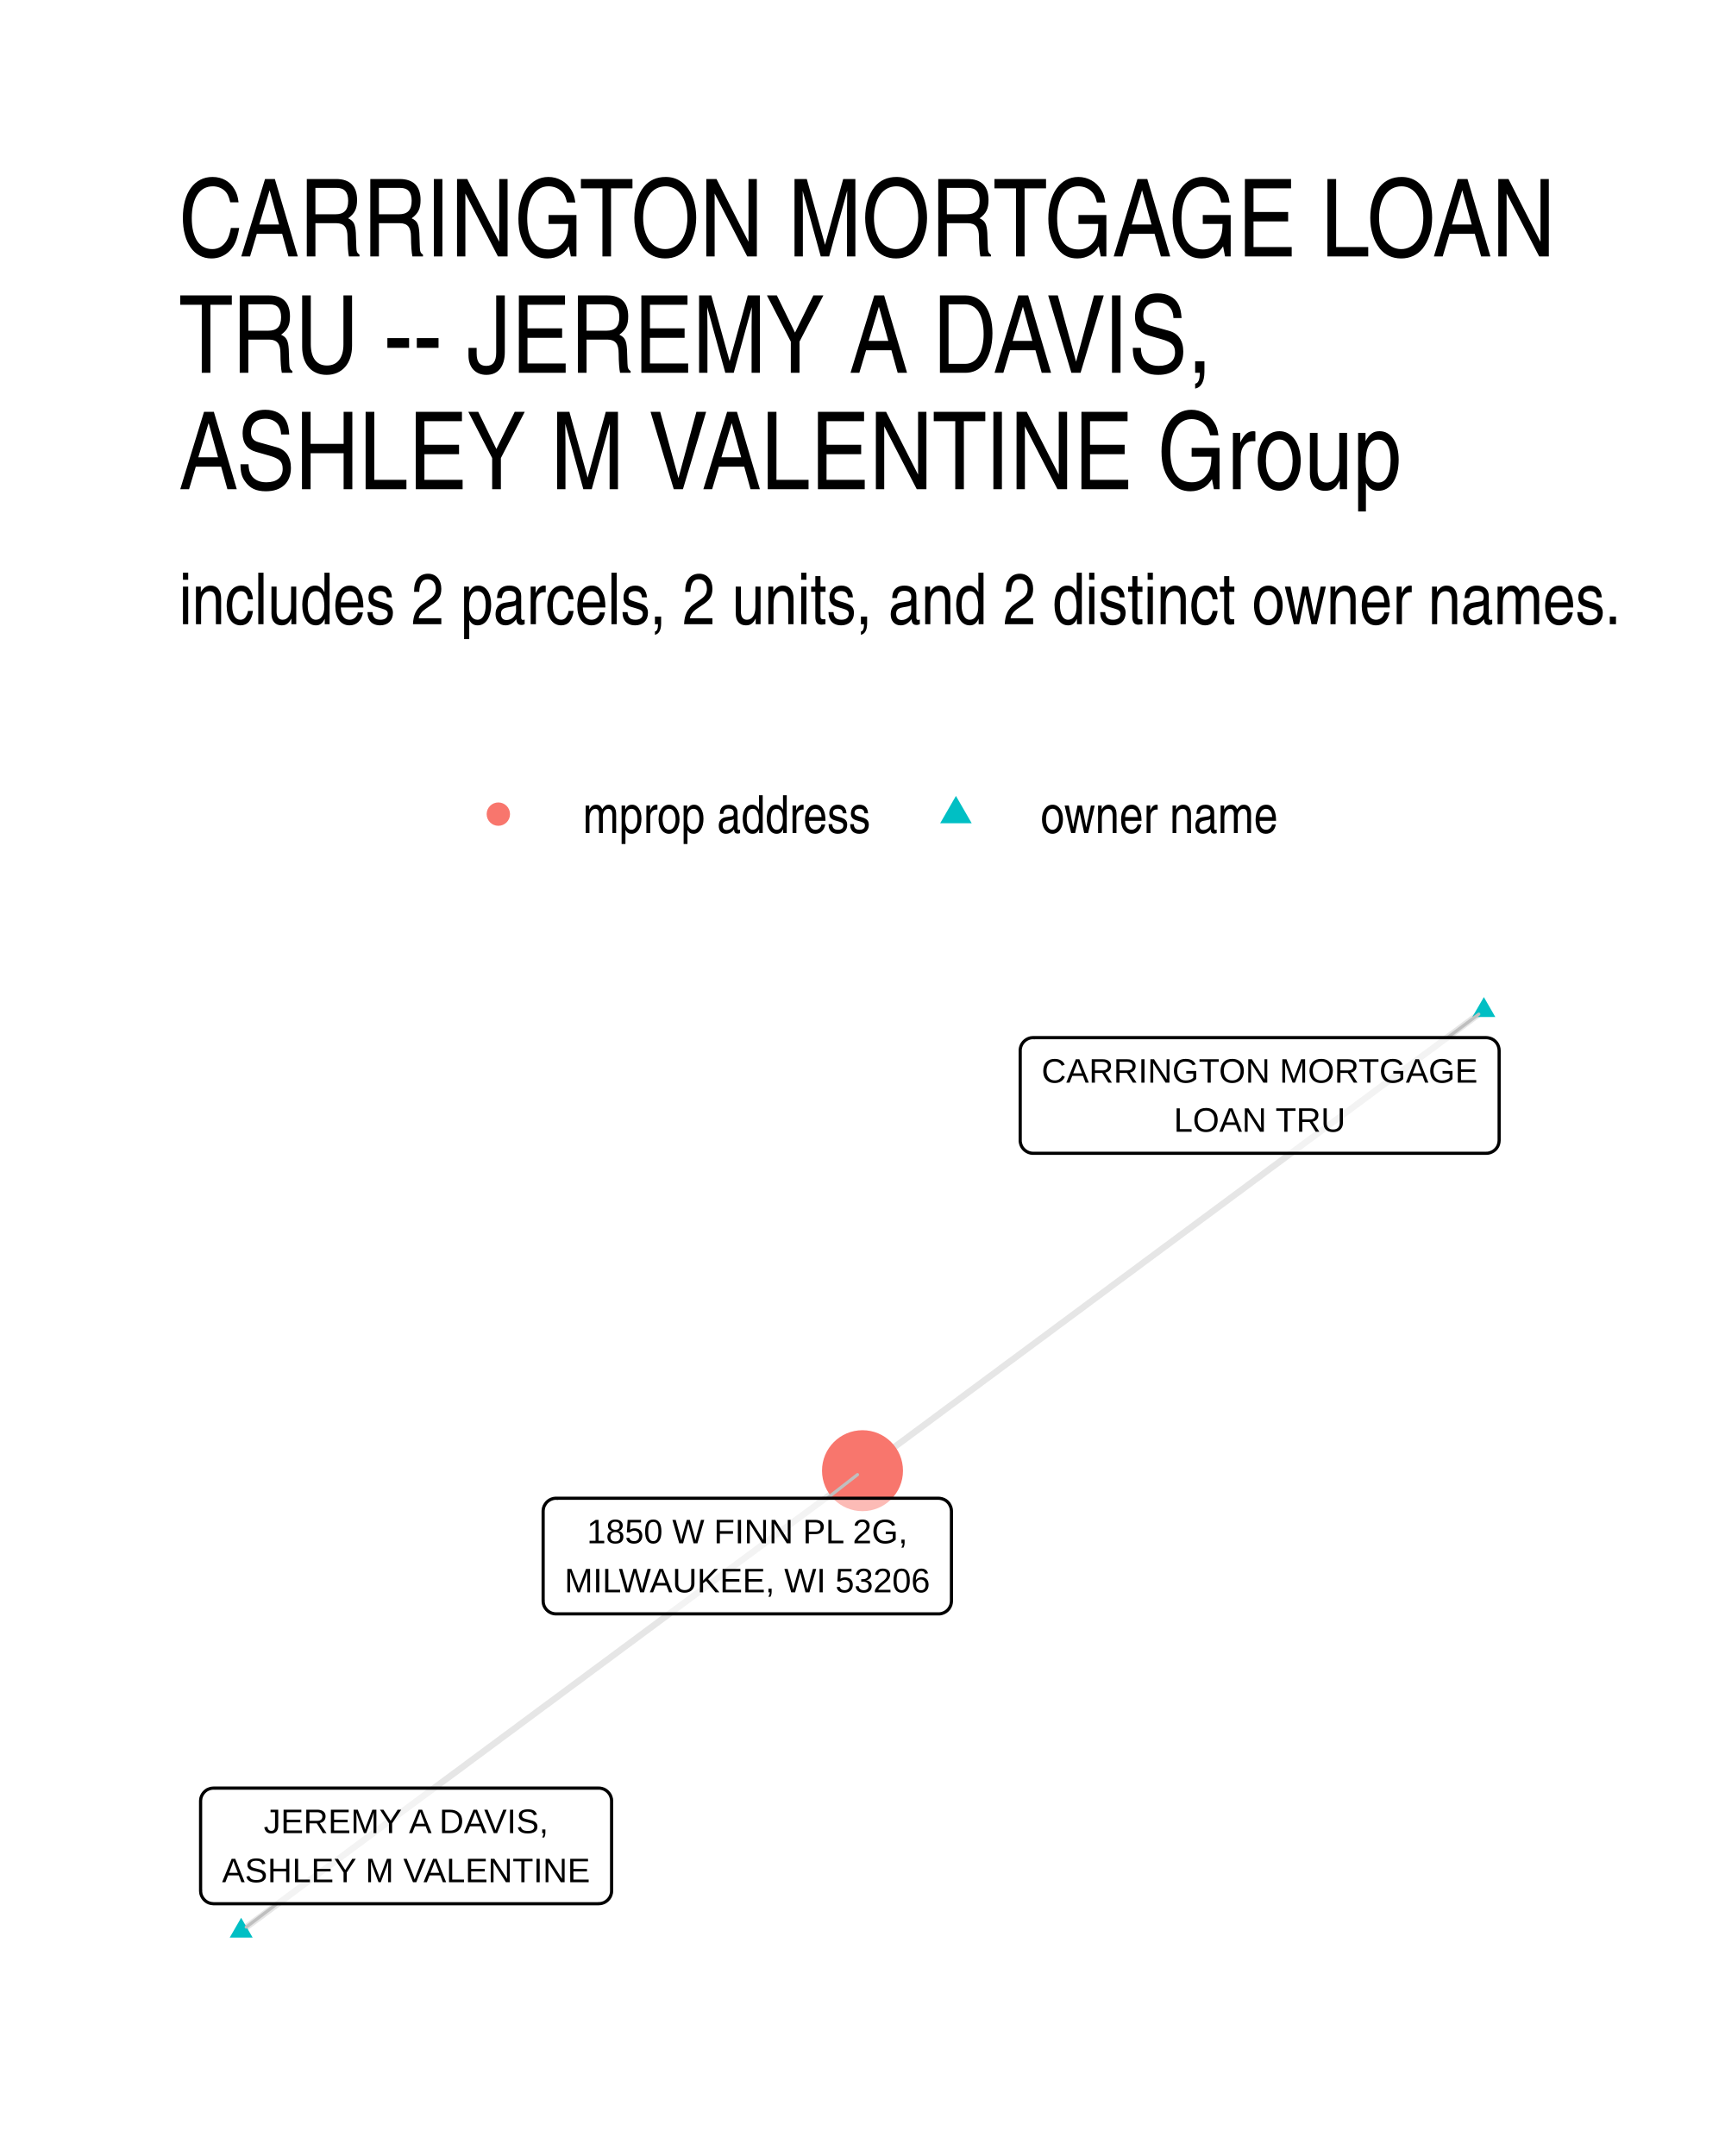
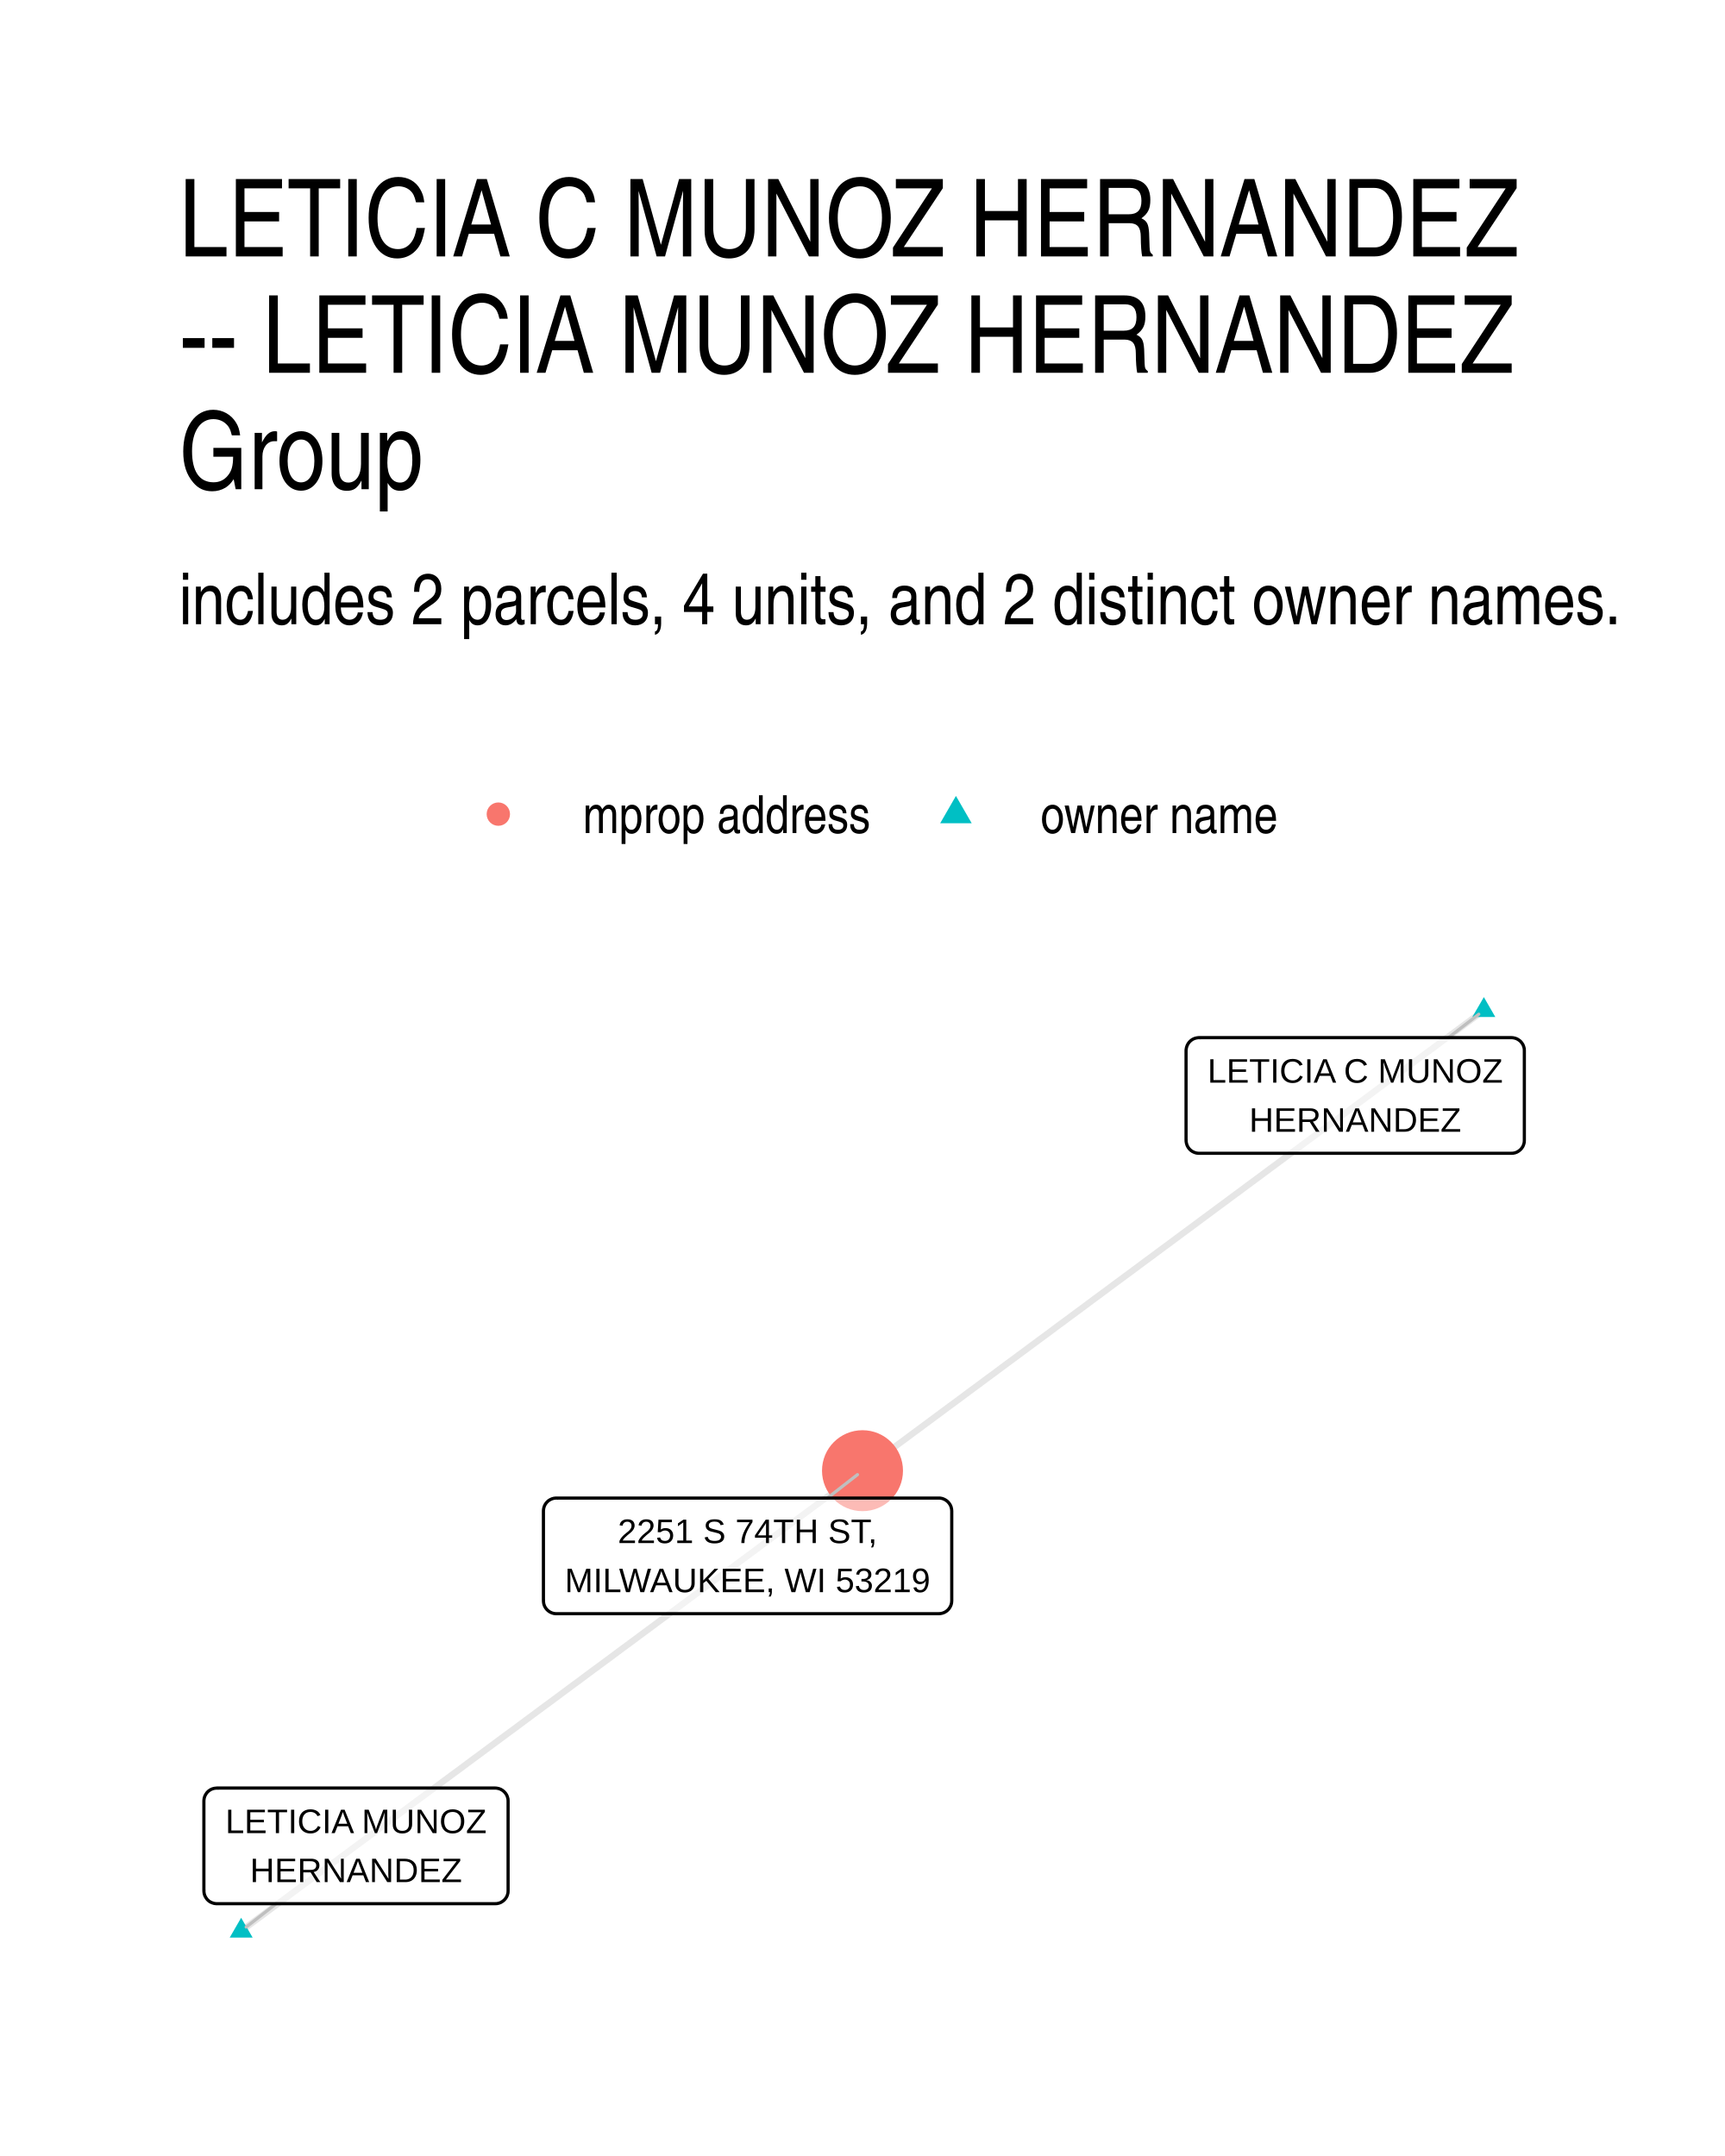
<svg xmlns="http://www.w3.org/2000/svg" width="288.00pt" height="360.00pt" viewBox="0 0 288.00 360.00">
  <g class="svglite">
    <defs>
      <style type="text/css">
    .svglite line, .svglite polyline, .svglite polygon, .svglite path, .svglite rect, .svglite circle {
      fill: none;
      stroke: #000000;
      stroke-linecap: round;
      stroke-linejoin: round;
      stroke-miterlimit: 10.00;
    }
    .svglite text {
      white-space: pre;
    }
    .svglite g.glyphgroup path {
      fill: inherit;
      stroke: none;
    }
  </style>
    </defs>
    <rect width="100%" height="100%" style="stroke: none; fill: #FFFFFF;" />
    <defs>
      <clipPath id="cpMC4wMHwyODguMDB8MC4wMHwzNjAuMDA=">
        <rect x="0.00" y="0.00" width="288.00" height="360.00" />
      </clipPath>
    </defs>
    <g clip-path="url(#cpMC4wMHwyODguMDB8MC4wMHwzNjAuMDA=)">
      <rect x="0.00" y="0" width="288.00" height="360.00" style="stroke-width: 1.07; stroke: none; fill: #FFFFFF;" />
    </g>
    <defs>
      <clipPath id="cpMjkuODl8MjU4LjExfDE2MS4wMnwzMzAuMTE=">
        <rect x="29.89" y="161.02" width="228.22" height="169.09" />
      </clipPath>
    </defs>
    <g clip-path="url(#cpMjkuODl8MjU4LjExfDE2MS4wMnwzMzAuMTE=)">
      <polyline points="247.74,168.70 246.69,169.48 245.64,170.26 244.59,171.03 243.55,171.81 242.50,172.59 241.45,173.36 240.40,174.14 239.36,174.92 238.31,175.69 237.26,176.47 236.21,177.24 235.16,178.02 234.12,178.80 233.07,179.57 232.02,180.35 230.97,181.13 229.92,181.90 228.88,182.68 227.83,183.46 226.78,184.23 225.73,185.01 224.69,185.79 223.64,186.56 222.59,187.34 221.54,188.12 220.49,188.89 219.45,189.67 218.40,190.44 217.35,191.22 216.30,192.00 215.25,192.77 214.21,193.55 213.16,194.33 212.11,195.10 211.06,195.88 210.02,196.66 208.97,197.43 207.92,198.21 206.87,198.99 205.82,199.76 204.78,200.54 203.73,201.31 202.68,202.09 201.63,202.87 200.58,203.64 199.54,204.42 198.49,205.20 197.44,205.97 196.39,206.75 195.35,207.53 194.30,208.30 193.25,209.08 192.20,209.86 191.15,210.63 190.11,211.41 189.06,212.19 188.01,212.96 186.96,213.74 185.91,214.51 184.87,215.29 183.82,216.07 182.77,216.84 181.72,217.62 180.68,218.40 179.63,219.17 178.58,219.95 177.53,220.73 176.48,221.50 175.44,222.28 174.39,223.06 173.34,223.83 172.29,224.61 171.24,225.39 170.20,226.16 169.15,226.94 168.10,227.71 167.05,228.49 166.01,229.27 164.96,230.04 163.91,230.82 162.86,231.60 161.81,232.37 160.77,233.15 159.72,233.93 158.67,234.70 157.62,235.48 156.57,236.26 155.53,237.03 154.48,237.81 153.43,238.59 152.38,239.36 151.34,240.14 150.29,240.91 149.24,241.69 148.19,242.47 147.14,243.24 146.10,244.02 145.05,244.80 144.00,245.57 " style="stroke-width: 1.07; stroke: #000000; stroke-opacity: 0.10; stroke-linecap: butt;" />
      <polyline points="40.26,322.43 41.31,321.65 42.36,320.87 43.41,320.10 44.45,319.32 45.50,318.54 46.55,317.77 47.60,316.99 48.64,316.22 49.69,315.44 50.74,314.66 51.79,313.89 52.84,313.11 53.88,312.33 54.93,311.56 55.98,310.78 57.03,310.01 58.08,309.23 59.12,308.45 60.17,307.68 61.22,306.90 62.27,306.12 63.31,305.35 64.36,304.57 65.41,303.80 66.46,303.02 67.51,302.24 68.55,301.47 69.60,300.69 70.65,299.91 71.70,299.14 72.75,298.36 73.79,297.58 74.84,296.81 75.89,296.03 76.94,295.26 77.98,294.48 79.03,293.70 80.08,292.93 81.13,292.15 82.18,291.37 83.22,290.60 84.27,289.82 85.32,289.05 86.37,288.27 87.42,287.49 88.46,286.72 89.51,285.94 90.56,285.16 91.61,284.39 92.66,283.61 93.70,282.84 94.75,282.06 95.80,281.28 96.85,280.51 97.89,279.73 98.94,278.95 99.99,278.18 101.04,277.40 102.09,276.63 103.13,275.85 104.18,275.07 105.23,274.30 106.28,273.52 107.33,272.74 108.37,271.97 109.42,271.19 110.47,270.41 111.52,269.64 112.56,268.86 113.61,268.09 114.66,267.31 115.71,266.53 116.76,265.76 117.80,264.98 118.85,264.20 119.90,263.43 120.95,262.65 122.00,261.88 123.04,261.10 124.09,260.32 125.14,259.55 126.19,258.77 127.23,257.99 128.28,257.22 129.33,256.44 130.38,255.67 131.43,254.89 132.47,254.11 133.52,253.34 134.57,252.56 135.62,251.78 136.67,251.01 137.71,250.23 138.76,249.46 139.81,248.68 140.86,247.90 141.90,247.13 142.95,246.35 144.00,245.57 " style="stroke-width: 1.07; stroke: #000000; stroke-opacity: 0.10; stroke-linecap: butt;" />
      <polygon points="247.74,166.49 249.65,169.81 245.82,169.81 " style="stroke-width: 0.71; stroke: none; fill: #00BFC4;" />
      <polygon points="40.26,320.22 42.18,323.53 38.35,323.53 " style="stroke-width: 0.71; stroke: none; fill: #00BFC4;" />
      <circle cx="144.00" cy="245.57" r="6.76" style="stroke-width: 0.71; stroke: none; fill: #F8766D;" />
-       <line x1="241.67" y1="173.26" x2="246.89" y2="169.34" style="stroke-width: 0.53; stroke: #BFBFBF;" />
-       <line x1="46.25" y1="317.88" x2="41.11" y2="321.78" style="stroke-width: 0.53; stroke: #BFBFBF;" />
-       <line x1="138.10" y1="250.17" x2="143.16" y2="246.23" style="stroke-width: 0.53; stroke: #BFBFBF;" />
-       <polygon points="172.49,192.57 248.13,192.57 248.05,192.57 248.39,192.56 248.73,192.49 249.06,192.36 249.36,192.19 249.63,191.97 249.86,191.71 250.05,191.42 250.18,191.10 250.26,190.76 250.29,190.41 250.29,190.41 250.29,175.42 250.29,175.42 250.26,175.07 250.18,174.74 250.05,174.42 249.86,174.12 249.63,173.86 249.36,173.64 249.06,173.47 248.73,173.35 248.39,173.28 248.13,173.26 172.49,173.26 172.75,173.28 172.40,173.26 172.05,173.30 171.72,173.40 171.41,173.55 171.12,173.75 170.87,173.99 170.66,174.27 170.50,174.57 170.39,174.90 170.33,175.25 170.33,175.42 170.33,190.41 170.33,190.24 170.33,190.59 170.39,190.93 170.50,191.26 170.66,191.57 170.87,191.84 171.12,192.08 171.41,192.28 171.72,192.43 172.05,192.53 172.40,192.57 " style="stroke-width: 0.53; fill: #FFFFFF; fill-opacity: 0.50;" />
-       <text x="210.31" y="180.78" text-anchor="middle" style="font-size: 5.69px; font-family: &quot;Liberation Sans&quot;;" textLength="72.77px" lengthAdjust="spacingAndGlyphs">CARRINGTON MORTGAGE</text>
-       <text x="210.31" y="188.97" text-anchor="middle" style="font-size: 5.69px; font-family: &quot;Liberation Sans&quot;;" textLength="28.64px" lengthAdjust="spacingAndGlyphs">LOAN TRU</text>
-       <polygon points="35.65,317.88 99.95,317.88 99.87,317.87 100.21,317.86 100.55,317.79 100.88,317.67 101.18,317.49 101.45,317.27 101.68,317.01 101.87,316.72 102.00,316.40 102.09,316.06 102.11,315.72 102.11,315.72 102.11,300.73 102.11,300.73 102.09,300.38 102.00,300.04 101.87,299.72 101.68,299.43 101.45,299.17 101.18,298.95 100.88,298.77 100.55,298.65 100.21,298.58 99.95,298.57 35.65,298.57 35.91,298.58 35.57,298.57 35.22,298.61 34.89,298.71 34.57,298.85 34.29,299.05 34.04,299.29 33.83,299.57 33.66,299.88 33.55,300.21 33.50,300.55 33.49,300.73 33.49,315.72 33.50,315.54 33.50,315.89 33.55,316.23 33.66,316.56 33.83,316.87 34.04,317.15 34.29,317.39 34.57,317.59 34.89,317.74 35.22,317.83 35.57,317.87 " style="stroke-width: 0.53; fill: #FFFFFF; fill-opacity: 0.50;" />
-       <text x="67.80" y="306.08" text-anchor="middle" style="font-size: 5.69px; font-family: &quot;Liberation Sans&quot;;" textLength="47.53px" lengthAdjust="spacingAndGlyphs">JEREMY A DAVIS,</text>
-       <text x="67.80" y="314.28" text-anchor="middle" style="font-size: 5.69px; font-family: &quot;Liberation Sans&quot;;" textLength="61.42px" lengthAdjust="spacingAndGlyphs">ASHLEY M VALENTINE</text>
-       <polygon points="92.84,269.48 156.69,269.48 156.60,269.48 156.95,269.47 157.29,269.40 157.62,269.27 157.92,269.10 158.19,268.88 158.42,268.62 158.60,268.33 158.74,268.01 158.82,267.67 158.85,267.32 158.85,267.32 158.85,252.33 158.85,252.33 158.82,251.98 158.74,251.65 158.60,251.33 158.42,251.03 158.19,250.77 157.92,250.55 157.62,250.38 157.29,250.26 156.95,250.19 156.69,250.17 92.84,250.17 93.10,250.19 92.75,250.17 92.41,250.21 92.07,250.31 91.76,250.46 91.47,250.66 91.22,250.90 91.02,251.18 90.85,251.48 90.74,251.81 90.69,252.16 90.68,252.33 90.68,267.32 90.69,267.15 90.69,267.50 90.74,267.84 90.85,268.17 91.02,268.48 91.22,268.75 91.47,268.99 91.76,269.19 92.07,269.34 92.41,269.44 92.75,269.48 " style="stroke-width: 0.53; fill: #FFFFFF; fill-opacity: 0.50;" />
-       <text x="124.77" y="257.69" text-anchor="middle" style="font-size: 5.69px; font-family: &quot;Liberation Sans&quot;;" textLength="53.47px" lengthAdjust="spacingAndGlyphs">1850 W FINN PL 2G,</text>
-       <text x="124.77" y="265.88" text-anchor="middle" style="font-size: 5.69px; font-family: &quot;Liberation Sans&quot;;" textLength="60.97px" lengthAdjust="spacingAndGlyphs">MILWAUKEE, WI 53206</text>
+       <line x1="241.82" y1="173.26" x2="246.89" y2="169.35" style="stroke-width: 0.53; stroke: #BFBFBF;" />
+       <line x1="46.11" y1="317.87" x2="41.10" y2="321.77" style="stroke-width: 0.53; stroke: #BFBFBF;" />
+       <line x1="138.14" y1="250.14" x2="143.16" y2="246.23" style="stroke-width: 0.53; stroke: #BFBFBF;" />
+       <polygon points="200.18,192.57 252.34,192.57 252.26,192.57 252.61,192.56 252.95,192.49 253.27,192.37 253.57,192.19 253.84,191.97 254.07,191.71 254.26,191.42 254.39,191.10 254.48,190.76 254.50,190.41 254.50,190.41 254.50,175.42 254.50,175.42 254.48,175.08 254.39,174.74 254.26,174.42 254.07,174.13 253.84,173.86 253.57,173.65 253.27,173.47 252.95,173.35 252.61,173.28 252.34,173.26 200.18,173.26 200.44,173.28 200.10,173.26 199.75,173.31 199.42,173.40 199.10,173.55 198.82,173.75 198.57,173.99 198.36,174.27 198.20,174.58 198.09,174.91 198.03,175.25 198.02,175.42 198.02,190.41 198.03,190.24 198.03,190.59 198.09,190.93 198.20,191.26 198.36,191.57 198.57,191.85 198.82,192.09 199.10,192.28 199.42,192.43 199.75,192.53 200.10,192.57 " style="stroke-width: 0.53; fill: #FFFFFF; fill-opacity: 0.50;" />
+       <text x="226.26" y="180.78" text-anchor="middle" style="font-size: 5.69px; font-family: &quot;Liberation Sans&quot;;" textLength="49.28px" lengthAdjust="spacingAndGlyphs">LETICIA C MUNOZ</text>
+       <text x="226.26" y="188.97" text-anchor="middle" style="font-size: 5.69px; font-family: &quot;Liberation Sans&quot;;" textLength="35.41px" lengthAdjust="spacingAndGlyphs">HERNANDEZ</text>
+       <polygon points="36.20,317.87 82.67,317.87 82.59,317.87 82.94,317.86 83.28,317.79 83.60,317.67 83.90,317.49 84.17,317.27 84.40,317.01 84.59,316.72 84.72,316.40 84.81,316.06 84.83,315.71 84.83,315.71 84.83,300.72 84.83,300.72 84.81,300.38 84.72,300.04 84.59,299.72 84.40,299.43 84.17,299.17 83.90,298.95 83.60,298.77 83.28,298.65 82.94,298.58 82.67,298.56 36.20,298.56 36.46,298.58 36.11,298.57 35.77,298.61 35.44,298.70 35.12,298.85 34.83,299.05 34.58,299.29 34.38,299.57 34.21,299.88 34.10,300.21 34.05,300.55 34.04,300.72 34.04,315.71 34.05,315.54 34.05,315.89 34.10,316.23 34.21,316.56 34.38,316.87 34.58,317.15 34.83,317.39 35.12,317.59 35.44,317.73 35.77,317.83 36.11,317.87 " style="stroke-width: 0.53; fill: #FFFFFF; fill-opacity: 0.50;" />
+       <text x="59.44" y="306.08" text-anchor="middle" style="font-size: 5.69px; font-family: &quot;Liberation Sans&quot;;" textLength="43.59px" lengthAdjust="spacingAndGlyphs">LETICIA MUNOZ</text>
+       <text x="59.44" y="314.27" text-anchor="middle" style="font-size: 5.69px; font-family: &quot;Liberation Sans&quot;;" textLength="35.41px" lengthAdjust="spacingAndGlyphs">HERNANDEZ</text>
+       <polygon points="92.89,269.45 156.74,269.45 156.65,269.45 157.00,269.43 157.34,269.36 157.66,269.24 157.96,269.07 158.23,268.85 158.46,268.59 158.65,268.29 158.79,267.97 158.87,267.64 158.90,267.29 158.90,267.29 158.90,252.30 158.90,252.30 158.87,251.95 158.79,251.61 158.65,251.29 158.46,251.00 158.23,250.74 157.96,250.52 157.66,250.35 157.34,250.22 157.00,250.15 156.74,250.14 92.89,250.14 93.15,250.15 92.80,250.14 92.46,250.18 92.12,250.28 91.81,250.43 91.52,250.62 91.27,250.87 91.06,251.14 90.90,251.45 90.79,251.78 90.74,252.12 90.73,252.30 90.73,267.29 90.74,267.12 90.74,267.46 90.79,267.81 90.90,268.14 91.06,268.44 91.27,268.72 91.52,268.96 91.81,269.16 92.12,269.31 92.46,269.41 92.80,269.45 " style="stroke-width: 0.53; fill: #FFFFFF; fill-opacity: 0.50;" />
+       <text x="124.81" y="257.65" text-anchor="middle" style="font-size: 5.69px; font-family: &quot;Liberation Sans&quot;;" textLength="43.27px" lengthAdjust="spacingAndGlyphs">2251 S 74TH ST,</text>
+       <text x="124.81" y="265.85" text-anchor="middle" style="font-size: 5.69px; font-family: &quot;Liberation Sans&quot;;" textLength="60.97px" lengthAdjust="spacingAndGlyphs">MILWAUKEE, WI 53219</text>
    </g>
    <g clip-path="url(#cpMC4wMHwyODguMDB8MC4wMHwzNjAuMDA=)">
      <circle cx="83.20" cy="135.94" r="1.95" style="stroke-width: 0.71; stroke: none; fill: #F8766D;" />
      <polygon points="159.60,132.90 162.23,137.46 156.97,137.46 " style="stroke-width: 0.71; stroke: none; fill: #00BFC4;" />
      <text x="97.32" y="139.10" style="font-size: 8.80px; font-weight: 0; font-family: &quot;Nimbus Sans Narrow&quot;;" textLength="48.16px" lengthAdjust="spacingAndGlyphs">mprop address</text>
      <text x="173.72" y="139.10" style="font-size: 8.80px; font-weight: 0; font-family: &quot;Nimbus Sans Narrow&quot;;" textLength="39.72px" lengthAdjust="spacingAndGlyphs">owner name</text>
-       <text x="29.89" y="104.23" style="font-size: 12.00px; font-weight: 0; font-family: &quot;Nimbus Sans Narrow&quot;;" textLength="241.17px" lengthAdjust="spacingAndGlyphs">includes 2 parcels, 2 units, and 2 distinct owner names.</text>
-       <text x="29.89" y="42.81" style="font-size: 18.00px; font-weight: 0; font-family: &quot;Nimbus Sans Narrow&quot;;" textLength="236.98px" lengthAdjust="spacingAndGlyphs">CARRINGTON MORTGAGE LOAN</text>
-       <text x="29.89" y="62.25" style="font-size: 18.00px; font-weight: 0; font-family: &quot;Nimbus Sans Narrow&quot;;" textLength="177.14px" lengthAdjust="spacingAndGlyphs">TRU -- JEREMY A DAVIS,</text>
-       <text x="29.89" y="81.69" style="font-size: 18.00px; font-weight: 0; font-family: &quot;Nimbus Sans Narrow&quot;;" textLength="212.39px" lengthAdjust="spacingAndGlyphs">ASHLEY M VALENTINE Group</text>
+       <text x="29.89" y="104.23" style="font-size: 12.00px; font-weight: 0; font-family: &quot;Nimbus Sans Narrow&quot;;" textLength="241.17px" lengthAdjust="spacingAndGlyphs">includes 2 parcels, 4 units, and 2 distinct owner names.</text>
+       <text x="29.89" y="42.81" style="font-size: 18.00px; font-weight: 0; font-family: &quot;Nimbus Sans Narrow&quot;;" textLength="227.14px" lengthAdjust="spacingAndGlyphs">LETICIA C MUNOZ HERNANDEZ</text>
+       <text x="29.89" y="62.25" style="font-size: 18.00px; font-weight: 0; font-family: &quot;Nimbus Sans Narrow&quot;;" textLength="226.30px" lengthAdjust="spacingAndGlyphs">-- LETICIA MUNOZ HERNANDEZ</text>
+       <text x="29.89" y="81.69" style="font-size: 18.00px; font-weight: 0; font-family: &quot;Nimbus Sans Narrow&quot;;" textLength="44.27px" lengthAdjust="spacingAndGlyphs">Group</text>
    </g>
  </g>
</svg>
